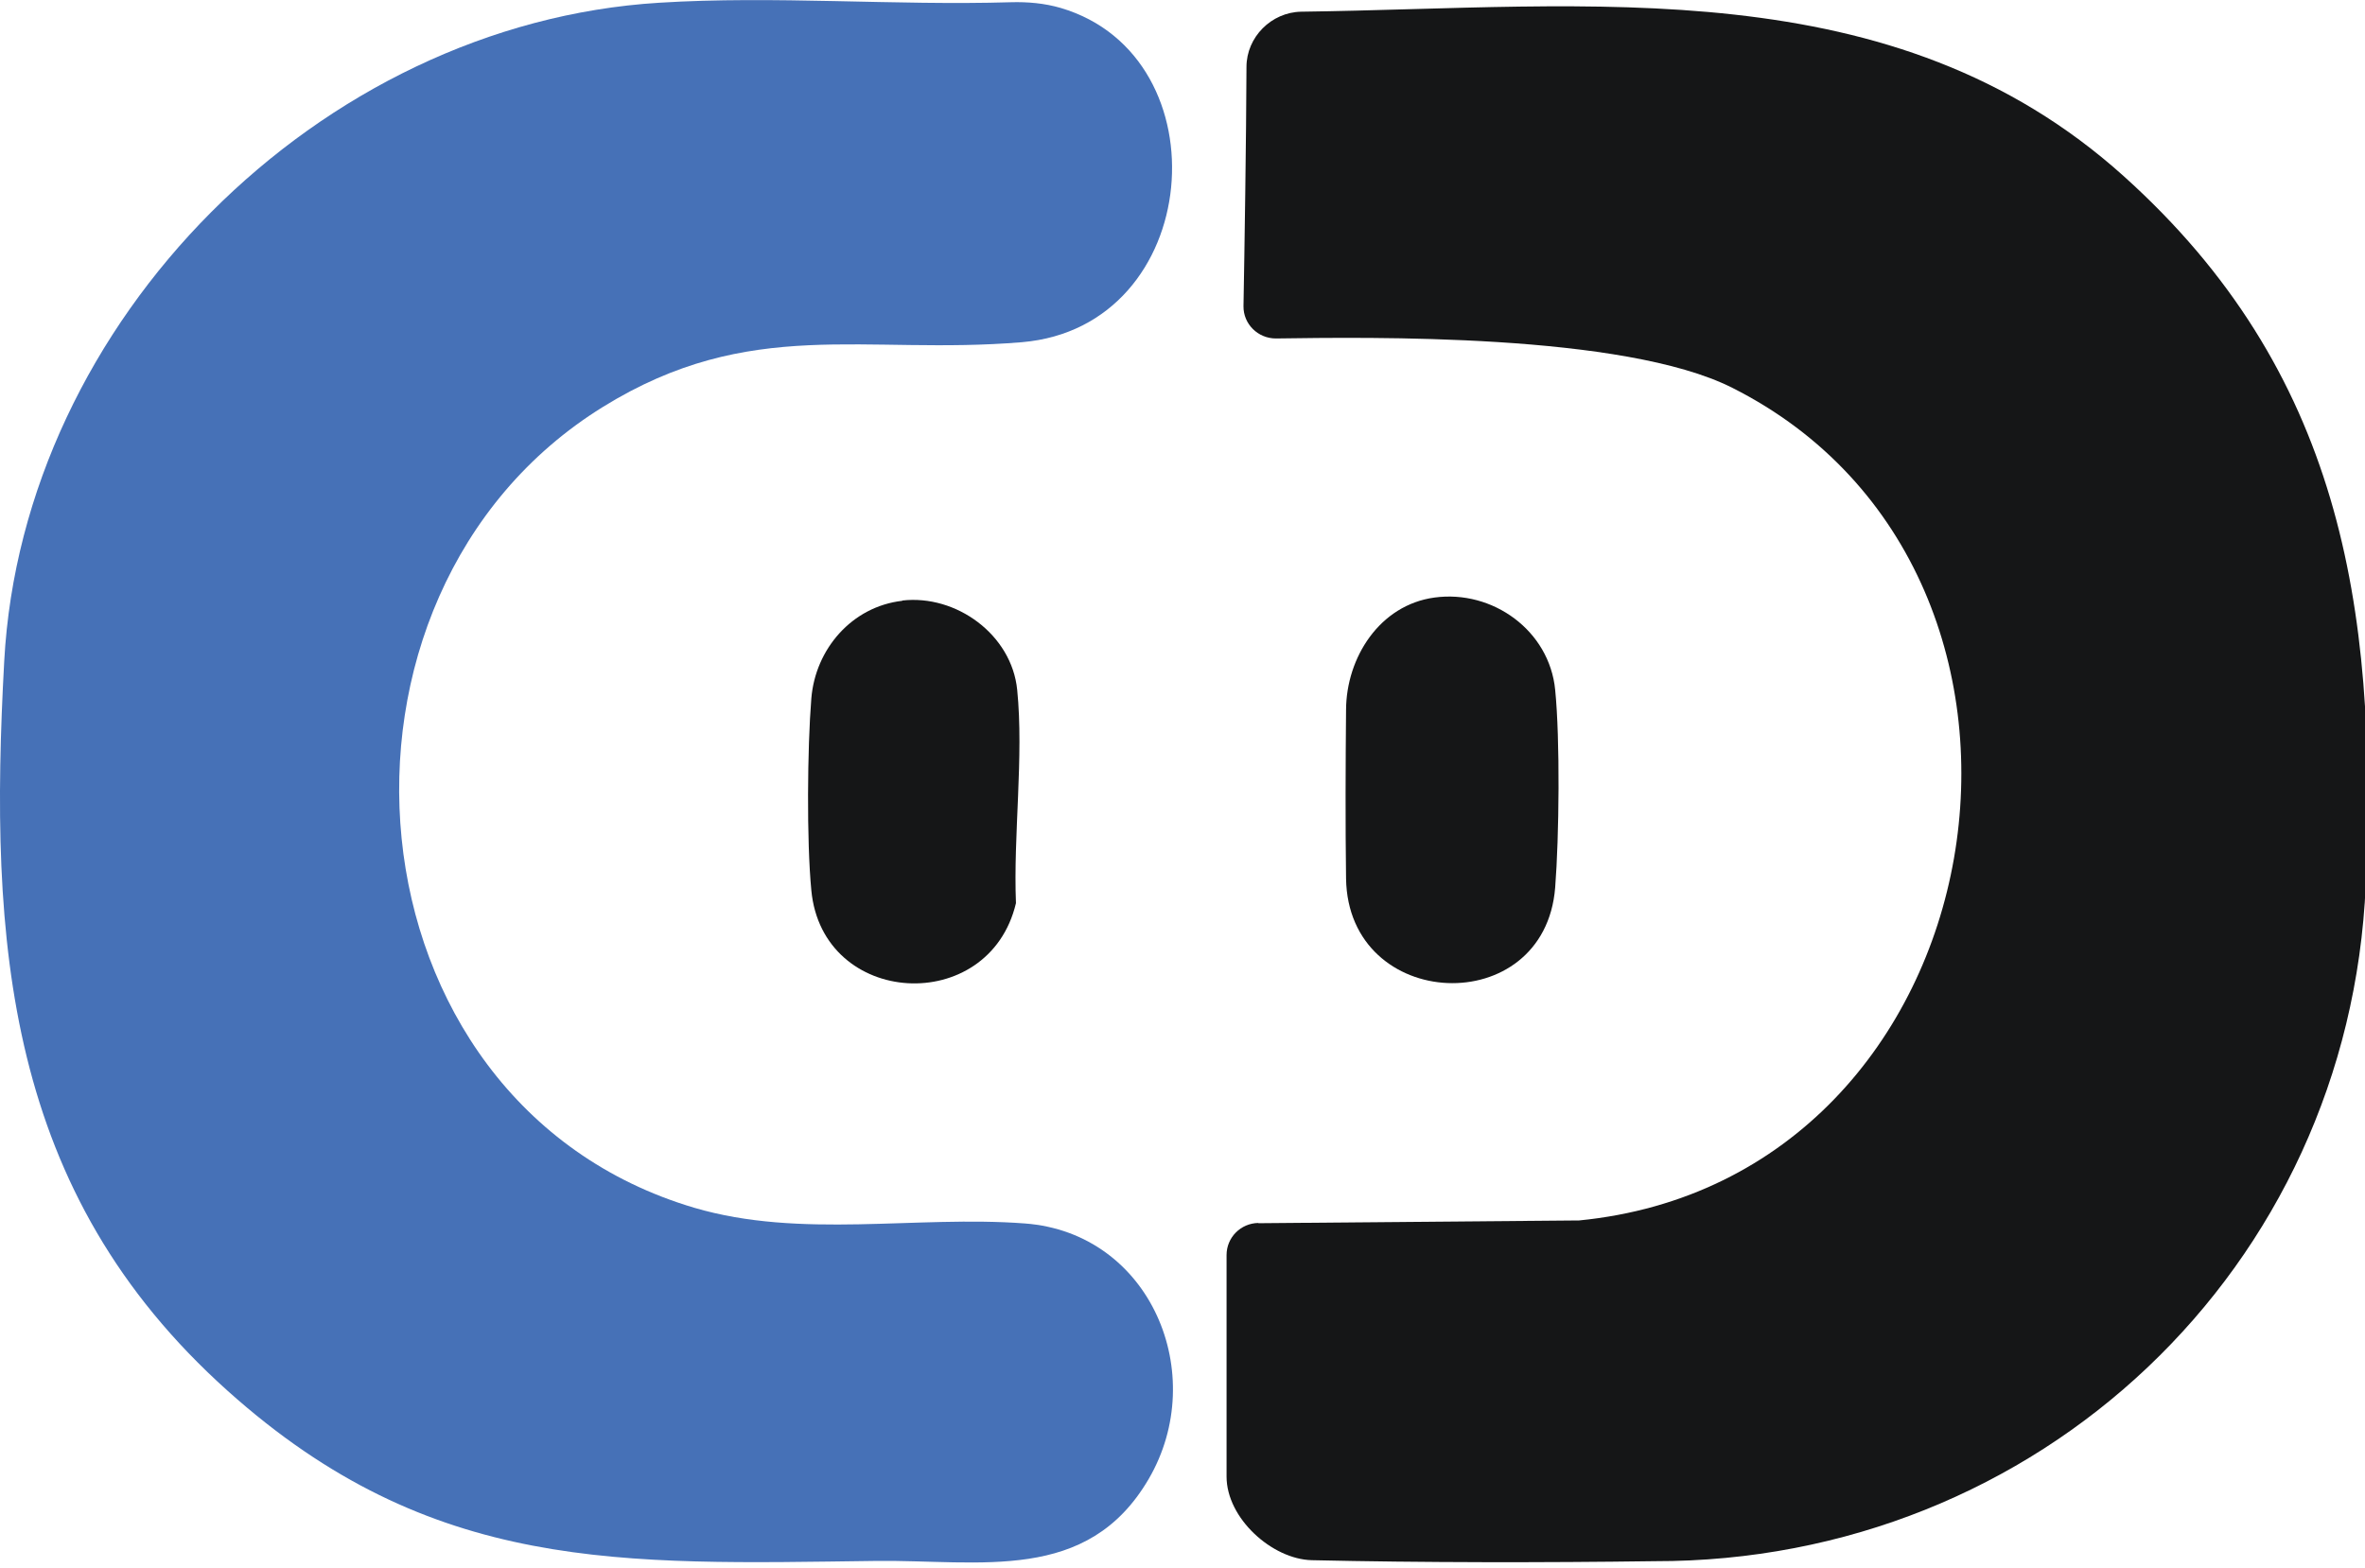
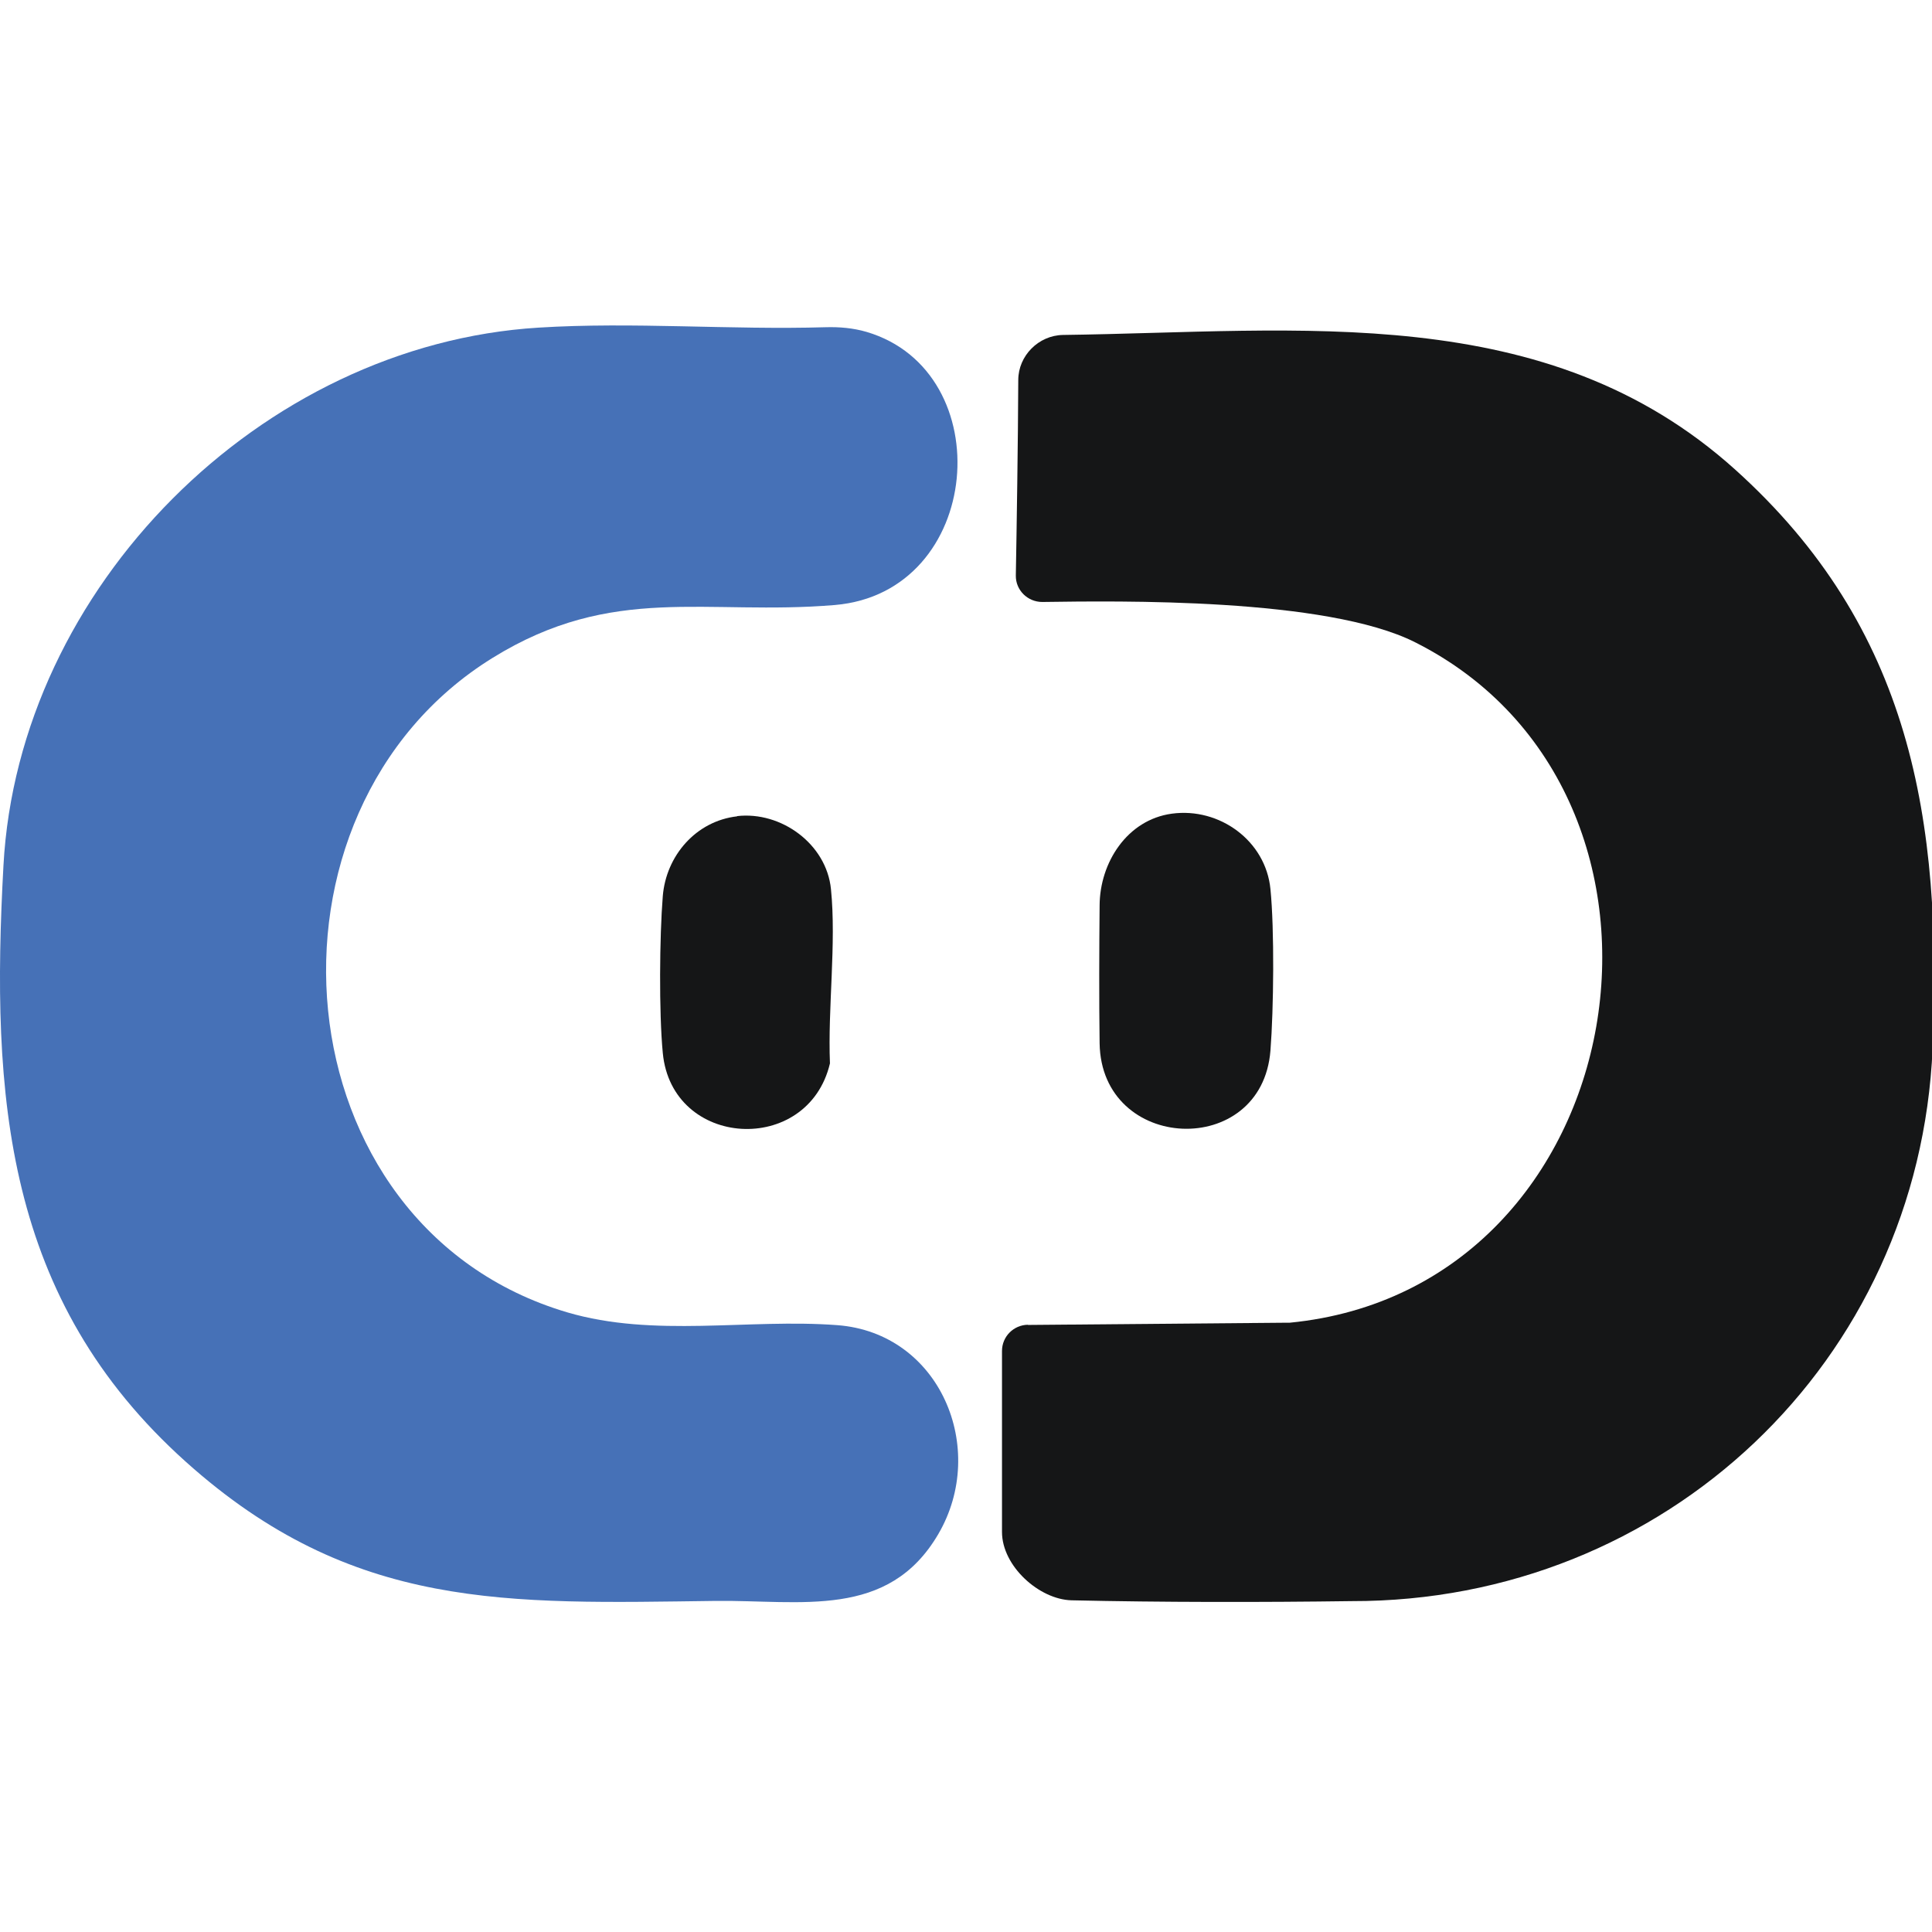
- <svg xmlns="http://www.w3.org/2000/svg" viewBox="0 0 95 63">
+ <svg xmlns="http://www.w3.org/2000/svg" viewBox="0 -16 95 95">
  <defs>
    <style>
      .cls-1 {
        fill: #fefeff;
      }

      .cls-2 {
        fill: #131313;
      }

      .cls-3 {
        fill: #4671b7;
      }

      .cls-4 {
        fill: #4162ad;
      }

      .cls-5 {
        fill: #151617;
      }
    </style>
  </defs>
  <g>
    <path class="cls-3" d="M26.48.11c4.63-.29,9.45.12,14.12-.02.68-.02,1.36.04,2.01.23,6.59,1.95,5.75,12.81-1.56,13.43-6.34.53-10.9-1.07-16.83,2.6-12.2,7.55-10.59,27.96,3.67,32.18,4.28,1.26,8.91.3,13.28.63,5.05.38,7.43,6.06,4.97,10.27s-6.75,3.24-10.96,3.29c-10.23.13-17.84.51-26.03-6.83C.22,47.89-.45,37.92.17,26.56.91,12.89,12.83.95,26.48.11Z" />
    <path class="cls-5" d="M50.54,49.15l12.74-.11s.09,0,.14,0c17.09-1.67,21.04-25.97,6.16-33.46-4.37-2.2-14.61-2.03-18.33-1.98-.72,0-1.31-.58-1.3-1.3.04-2.2.11-6.71.12-9.61,0-1.2,1-2.2,2.2-2.22,11.64-.15,23.76-1.74,33.04,6.61,8.67,7.8,10.2,17.21,9.72,28.46-.66,15.43-13.16,27.22-28.57,27.19-4.37.06-9.38.06-13.77-.04-1.59-.04-3.42-1.68-3.42-3.36v-8.9c0-.71.57-1.28,1.28-1.29Z" />
    <path class="cls-5" d="M57.62,24.01c2.34-.32,4.62,1.33,4.85,3.71.2,1.99.16,5.91,0,7.94-.42,5.35-8.32,5.01-8.4-.36-.03-2.21-.02-4.56,0-6.78.01-2.1,1.35-4.21,3.55-4.51Z" />
    <path class="cls-5" d="M36.24,24.13c2.17-.25,4.4,1.37,4.62,3.59.27,2.67-.16,5.85-.05,8.57-1.08,4.56-7.78,4.19-8.22-.52-.19-1.98-.16-5.71,0-7.7s1.63-3.7,3.66-3.93Z" />
  </g>
</svg>
